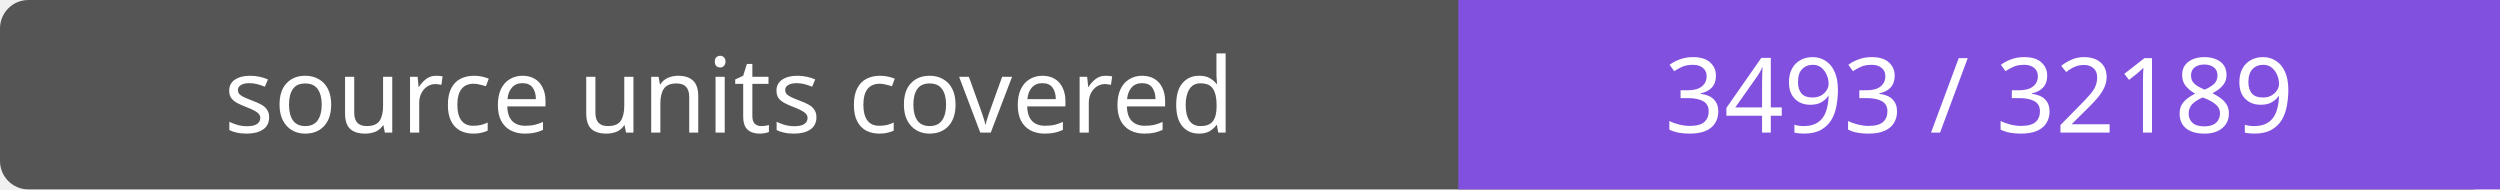
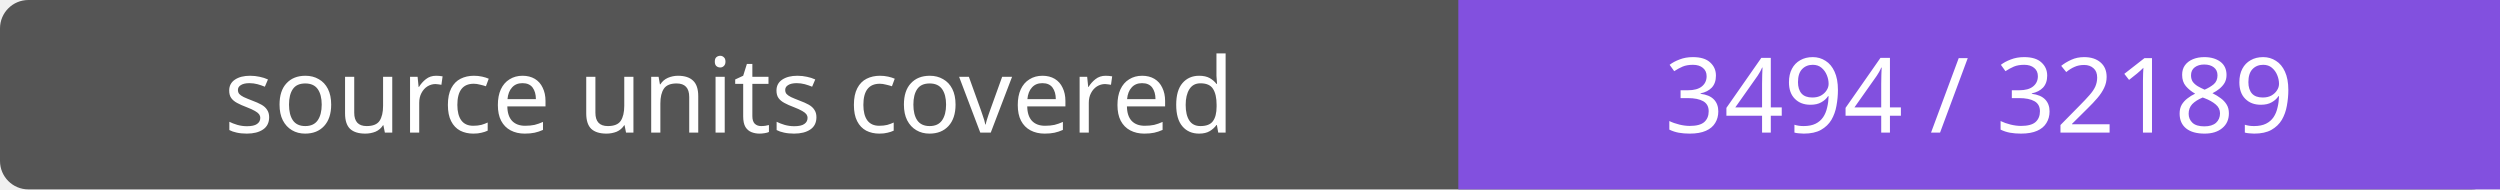
- <svg xmlns="http://www.w3.org/2000/svg" width="264" height="20" role="img" aria-label="source units covered: 3493 / 32189">
+ <svg xmlns="http://www.w3.org/2000/svg" width="264" height="20" role="img" aria-label="source units covered: 3494 / 32189">
  <rect width="264" height="20" rx="3" fill="#555" />
  <path fill="#8250df" d="M154 0h110v20H154z" />
  <g fill="#fff" text-anchor="middle" font-family="Verdana,sans-serif" font-size="11">
    <text x="77.0" y="14">source units covered</text>
-     <text x="209.0" y="14">3493 / 32189</text>
+     <text x="209.0" y="14">3494 / 32189</text>
  </g>
</svg>
